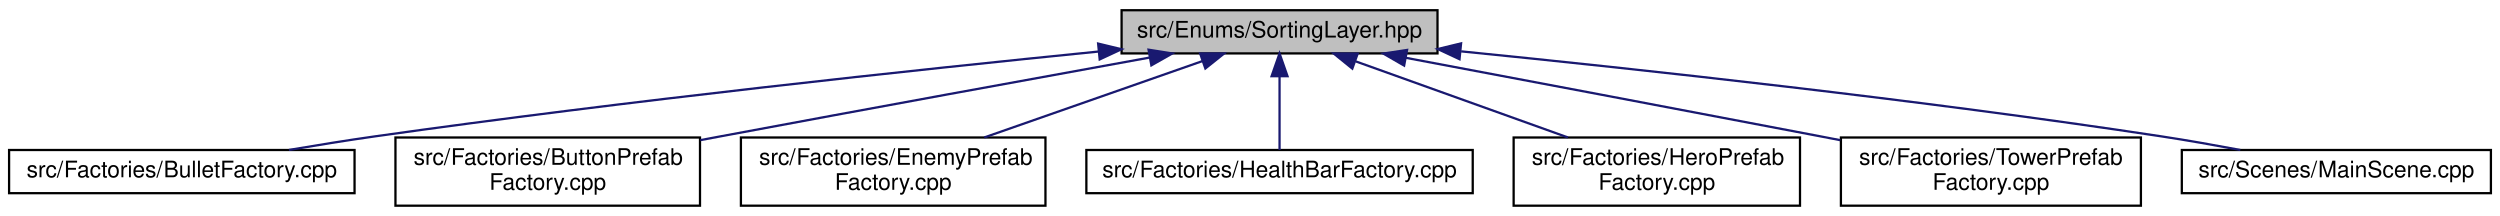
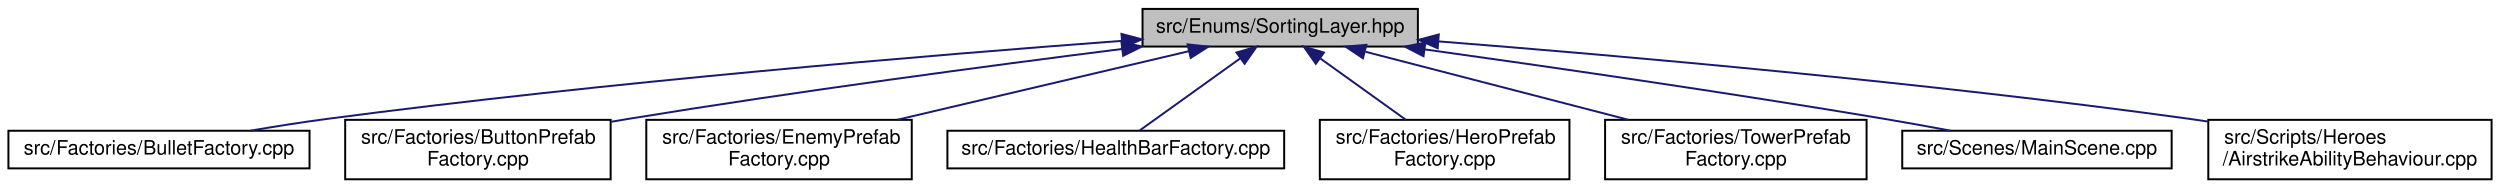
- <svg xmlns="http://www.w3.org/2000/svg" xmlns:xlink="http://www.w3.org/1999/xlink" width="1100pt" height="95pt" viewBox="0.00 0.00 1100.00 95.00">
+ <svg xmlns="http://www.w3.org/2000/svg" xmlns:xlink="http://www.w3.org/1999/xlink" width="1262pt" height="95pt" viewBox="0.00 0.00 1261.50 95.00">
  <g id="graph0" class="graph" transform="scale(1 1) rotate(0) translate(4 91)">
    <g id="node1" class="node">
      <g id="a_node1">
        <a xlink:title=" ">
-           <polygon fill="#bfbfbf" stroke="black" points="489.5,-67.5 489.5,-86.5 628.5,-86.5 628.5,-67.5 489.5,-67.5" />
-           <text text-anchor="middle" x="559" y="-74.5" font-family="Helvetica,sans-Serif" font-size="10.00">src/Enums/SortingLayer.hpp</text>
+           <polygon fill="#bfbfbf" stroke="black" points="572.5,-67.5 572.5,-86.5 711.5,-86.5 711.5,-67.5 572.5,-67.5" />
+           <text text-anchor="middle" x="642" y="-74.5" font-family="Helvetica,sans-Serif" font-size="10.00">src/Enums/SortingLayer.hpp</text>
        </a>
      </g>
    </g>
    <g id="node2" class="node">
      <g id="a_node2">
        <a xlink:href="BulletFactory_8cpp.html" target="_top" xlink:title=" ">
          <polygon fill="none" stroke="black" points="0,-6 0,-25 152,-25 152,-6 0,-6" />
          <text text-anchor="middle" x="76" y="-13" font-family="Helvetica,sans-Serif" font-size="10.00">src/Factories/BulletFactory.cpp</text>
        </a>
      </g>
    </g>
    <g id="edge1" class="edge">
-       <path fill="none" stroke="midnightblue" d="M479.41,-68.33C398.95,-60.27 271.1,-46.6 161,-31 148.7,-29.26 135.44,-27.12 123.13,-25.03" />
-       <polygon fill="midnightblue" stroke="midnightblue" points="479.17,-71.83 489.47,-69.34 479.86,-64.86 479.17,-71.83" />
+       <path fill="none" stroke="midnightblue" d="M561.94,-70.37C466.31,-63.22 301.6,-49.54 161,-31 148.38,-29.34 134.78,-27.18 122.22,-25.04" />
+       <polygon fill="midnightblue" stroke="midnightblue" points="561.88,-73.88 572.12,-71.13 562.4,-66.9 561.88,-73.88" />
    </g>
    <g id="node3" class="node">
      <g id="a_node3">
        <a xlink:href="ButtonPrefabFactory_8cpp.html" target="_top" xlink:title=" ">
          <polygon fill="none" stroke="black" points="170,-0.5 170,-30.5 304,-30.5 304,-0.5 170,-0.5" />
          <text text-anchor="start" x="178" y="-18.5" font-family="Helvetica,sans-Serif" font-size="10.00">src/Factories/ButtonPrefab</text>
          <text text-anchor="middle" x="237" y="-7.5" font-family="Helvetica,sans-Serif" font-size="10.00">Factory.cpp</text>
        </a>
      </g>
    </g>
    <g id="edge2" class="edge">
-       <path fill="none" stroke="midnightblue" d="M501.87,-65.68C452,-56.63 377.68,-43.09 313,-31 310.1,-30.46 307.13,-29.9 304.13,-29.34" />
-       <polygon fill="midnightblue" stroke="midnightblue" points="501.36,-69.14 511.82,-67.48 502.6,-62.25 501.36,-69.14" />
+       <path fill="none" stroke="midnightblue" d="M562.18,-66.28C495.44,-57.86 397.83,-44.88 313,-31 310.08,-30.52 307.11,-30.02 304.1,-29.5" />
+       <polygon fill="midnightblue" stroke="midnightblue" points="561.85,-69.76 572.2,-67.53 562.72,-62.82 561.85,-69.76" />
    </g>
    <g id="node4" class="node">
      <g id="a_node4">
        <a xlink:href="EnemyPrefabFactory_8cpp.html" target="_top" xlink:title=" ">
          <polygon fill="none" stroke="black" points="322,-0.5 322,-30.5 456,-30.5 456,-0.5 322,-0.5" />
          <text text-anchor="start" x="330" y="-18.5" font-family="Helvetica,sans-Serif" font-size="10.00">src/Factories/EnemyPrefab</text>
          <text text-anchor="middle" x="389" y="-7.5" font-family="Helvetica,sans-Serif" font-size="10.00">Factory.cpp</text>
        </a>
      </g>
    </g>
    <g id="edge3" class="edge">
-       <path fill="none" stroke="midnightblue" d="M525.01,-64.1C497.35,-54.42 458.25,-40.74 429.07,-30.52" />
-       <polygon fill="midnightblue" stroke="midnightblue" points="524.05,-67.48 534.64,-67.48 526.36,-60.87 524.05,-67.48" />
+       <path fill="none" stroke="midnightblue" d="M595.95,-65.17C554.61,-55.45 493.68,-41.12 448.63,-30.52" />
+       <polygon fill="midnightblue" stroke="midnightblue" points="595.22,-68.59 605.75,-67.48 596.82,-61.78 595.22,-68.59" />
    </g>
    <g id="node5" class="node">
      <g id="a_node5">
        <a xlink:href="HealthBarFactory_8cpp.html" target="_top" xlink:title=" ">
          <polygon fill="none" stroke="black" points="474,-6 474,-25 644,-25 644,-6 474,-6" />
          <text text-anchor="middle" x="559" y="-13" font-family="Helvetica,sans-Serif" font-size="10.00">src/Factories/HealthBarFactory.cpp</text>
        </a>
      </g>
    </g>
    <g id="edge4" class="edge">
-       <path fill="none" stroke="midnightblue" d="M559,-57.32C559,-46.5 559,-33.4 559,-25.01" />
-       <polygon fill="midnightblue" stroke="midnightblue" points="555.5,-57.48 559,-67.48 562.5,-57.48 555.5,-57.48" />
+       <path fill="none" stroke="midnightblue" d="M621.93,-61.61C605.97,-50.17 584.17,-34.55 570.87,-25.01" />
+       <polygon fill="midnightblue" stroke="midnightblue" points="619.94,-64.49 630.11,-67.48 624.02,-58.8 619.94,-64.49" />
    </g>
    <g id="node6" class="node">
      <g id="a_node6">
        <a xlink:href="HeroPrefabFactory_8cpp.html" target="_top" xlink:title=" ">
          <polygon fill="none" stroke="black" points="662,-0.5 662,-30.5 788,-30.5 788,-0.5 662,-0.5" />
          <text text-anchor="start" x="670" y="-18.5" font-family="Helvetica,sans-Serif" font-size="10.00">src/Factories/HeroPrefab</text>
          <text text-anchor="middle" x="725" y="-7.5" font-family="Helvetica,sans-Serif" font-size="10.00">Factory.cpp</text>
        </a>
      </g>
    </g>
    <g id="edge5" class="edge">
-       <path fill="none" stroke="midnightblue" d="M592.55,-63.98C619.54,-54.3 657.51,-40.69 685.88,-30.52" />
-       <polygon fill="midnightblue" stroke="midnightblue" points="591.02,-60.81 582.78,-67.48 593.38,-67.4 591.02,-60.81" />
+       <path fill="none" stroke="midnightblue" d="M662.27,-61.47C675.41,-52.05 692.44,-39.84 705.44,-30.52" />
+       <polygon fill="midnightblue" stroke="midnightblue" points="659.98,-58.8 653.89,-67.48 664.06,-64.49 659.98,-58.8" />
    </g>
    <g id="node7" class="node">
      <g id="a_node7">
        <a xlink:href="TowerPrefabFactory_8cpp.html" target="_top" xlink:title=" ">
          <polygon fill="none" stroke="black" points="806,-0.5 806,-30.5 938,-30.5 938,-0.5 806,-0.5" />
          <text text-anchor="start" x="814" y="-18.5" font-family="Helvetica,sans-Serif" font-size="10.00">src/Factories/TowerPrefab</text>
          <text text-anchor="middle" x="872" y="-7.5" font-family="Helvetica,sans-Serif" font-size="10.00">Factory.cpp</text>
        </a>
      </g>
    </g>
    <g id="edge6" class="edge">
-       <path fill="none" stroke="midnightblue" d="M614.56,-65.56C662.81,-56.48 734.53,-42.94 797,-31 799.87,-30.45 802.79,-29.89 805.75,-29.32" />
-       <polygon fill="midnightblue" stroke="midnightblue" points="613.82,-62.14 604.64,-67.43 615.11,-69.02 613.82,-62.14" />
+       <path fill="none" stroke="midnightblue" d="M685.07,-64.86C722.62,-55.14 777.27,-41.01 817.79,-30.52" />
+       <polygon fill="midnightblue" stroke="midnightblue" points="683.76,-61.58 674.95,-67.48 685.51,-68.36 683.76,-61.58" />
    </g>
    <g id="node8" class="node">
      <g id="a_node8">
        <a xlink:href="MainScene_8cpp.html" target="_top" xlink:title=" ">
          <polygon fill="none" stroke="black" points="956,-6 956,-25 1092,-25 1092,-6 956,-6" />
          <text text-anchor="middle" x="1024" y="-13" font-family="Helvetica,sans-Serif" font-size="10.00">src/Scenes/MainScene.cpp</text>
        </a>
      </g>
    </g>
    <g id="edge7" class="edge">
-       <path fill="none" stroke="midnightblue" d="M638.9,-68.4C717.5,-60.53 840.81,-47.14 947,-31 958.3,-29.28 970.47,-27.13 981.73,-25.02" />
-       <polygon fill="midnightblue" stroke="midnightblue" points="638.19,-64.95 628.59,-69.43 638.88,-71.92 638.19,-64.95" />
+       <path fill="none" stroke="midnightblue" d="M714.96,-66.06C776.83,-57.44 867.87,-44.28 947,-31 957.87,-29.18 969.57,-27.05 980.48,-25.01" />
+       <polygon fill="midnightblue" stroke="midnightblue" points="714.33,-62.62 704.91,-67.46 715.3,-69.55 714.33,-62.62" />
+     </g>
+     <g id="node9" class="node">
+       <g id="a_node9">
+         <a xlink:href="AirstrikeAbilityBehaviour_8cpp.html" target="_top" xlink:title=" ">
+           <polygon fill="none" stroke="black" points="1110.5,-0.5 1110.5,-30.5 1253.5,-30.5 1253.5,-0.5 1110.5,-0.5" />
+           <text text-anchor="start" x="1118.5" y="-18.5" font-family="Helvetica,sans-Serif" font-size="10.00">src/Scripts/Heroes</text>
+           <text text-anchor="middle" x="1182" y="-7.5" font-family="Helvetica,sans-Serif" font-size="10.00">/AirstrikeAbilityBehaviour.cpp</text>
+         </a>
+       </g>
+     </g>
+     <g id="edge8" class="edge">
+       <path fill="none" stroke="midnightblue" d="M721.85,-70.11C813.59,-62.89 968.55,-49.32 1101,-31 1104.11,-30.57 1107.29,-30.11 1110.5,-29.62" />
+       <polygon fill="midnightblue" stroke="midnightblue" points="721.5,-66.62 711.8,-70.89 722.04,-73.6 721.5,-66.62" />
    </g>
  </g>
</svg>
